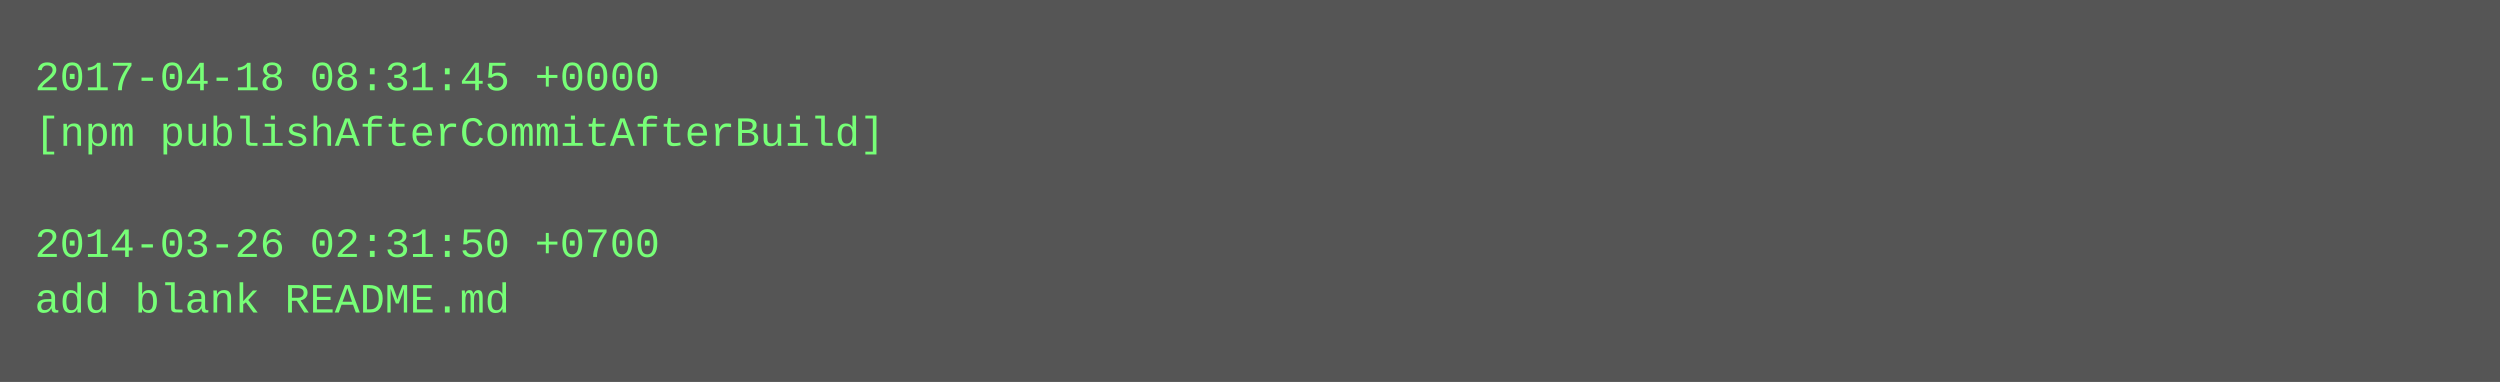
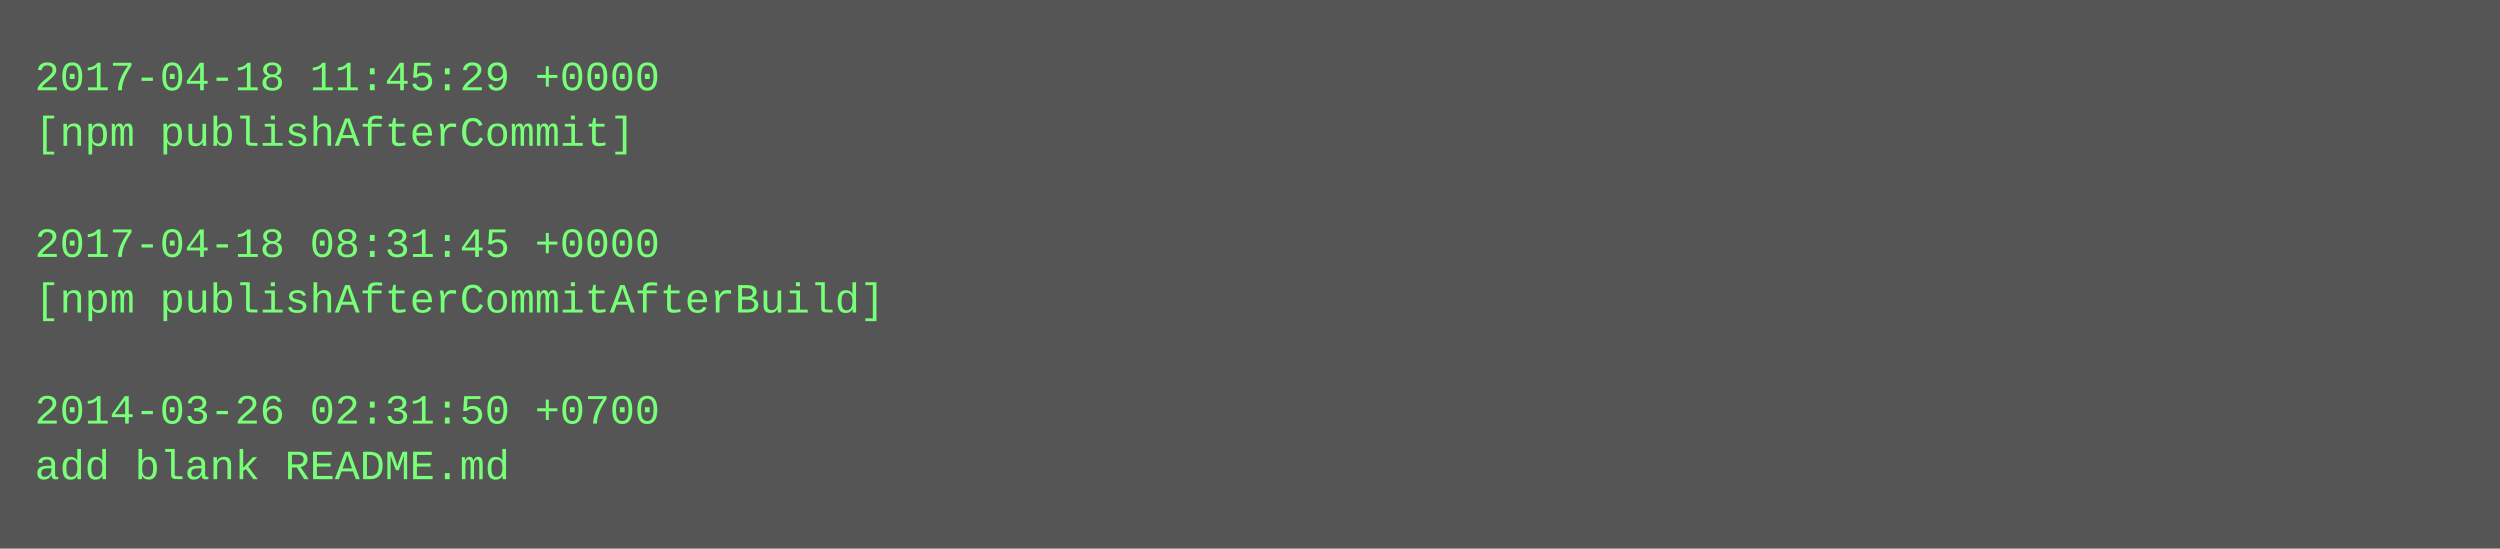
- <svg xmlns="http://www.w3.org/2000/svg" height="110" width="720">
-   <rect height="110" fill="#555" width="720" />
+ <svg xmlns="http://www.w3.org/2000/svg" height="158" width="720">
+   <rect height="158" fill="#555" width="720" />
  <text fill="#7f7" font-family="Courier New" font-size="12" xml:space="preserve">
-     <tspan x="10" y="26">2017-04-18 08:31:45 +0000</tspan>
-     <tspan x="10" y="42">[npm publishAfterCommitAfterBuild]</tspan>
+     <tspan x="10" y="26">2017-04-18 11:45:29 +0000</tspan>
+     <tspan x="10" y="42">[npm publishAfterCommit]</tspan>
    <tspan x="10" y="58" />
-     <tspan x="10" y="74">2014-03-26 02:31:50 +0700</tspan>
-     <tspan x="10" y="90">add blank README.md</tspan>
+     <tspan x="10" y="74">2017-04-18 08:31:45 +0000</tspan>
+     <tspan x="10" y="90">[npm publishAfterCommitAfterBuild]</tspan>
+     <tspan x="10" y="106" />
+     <tspan x="10" y="122">2014-03-26 02:31:50 +0700</tspan>
+     <tspan x="10" y="138">add blank README.md</tspan>
  </text>
</svg>
